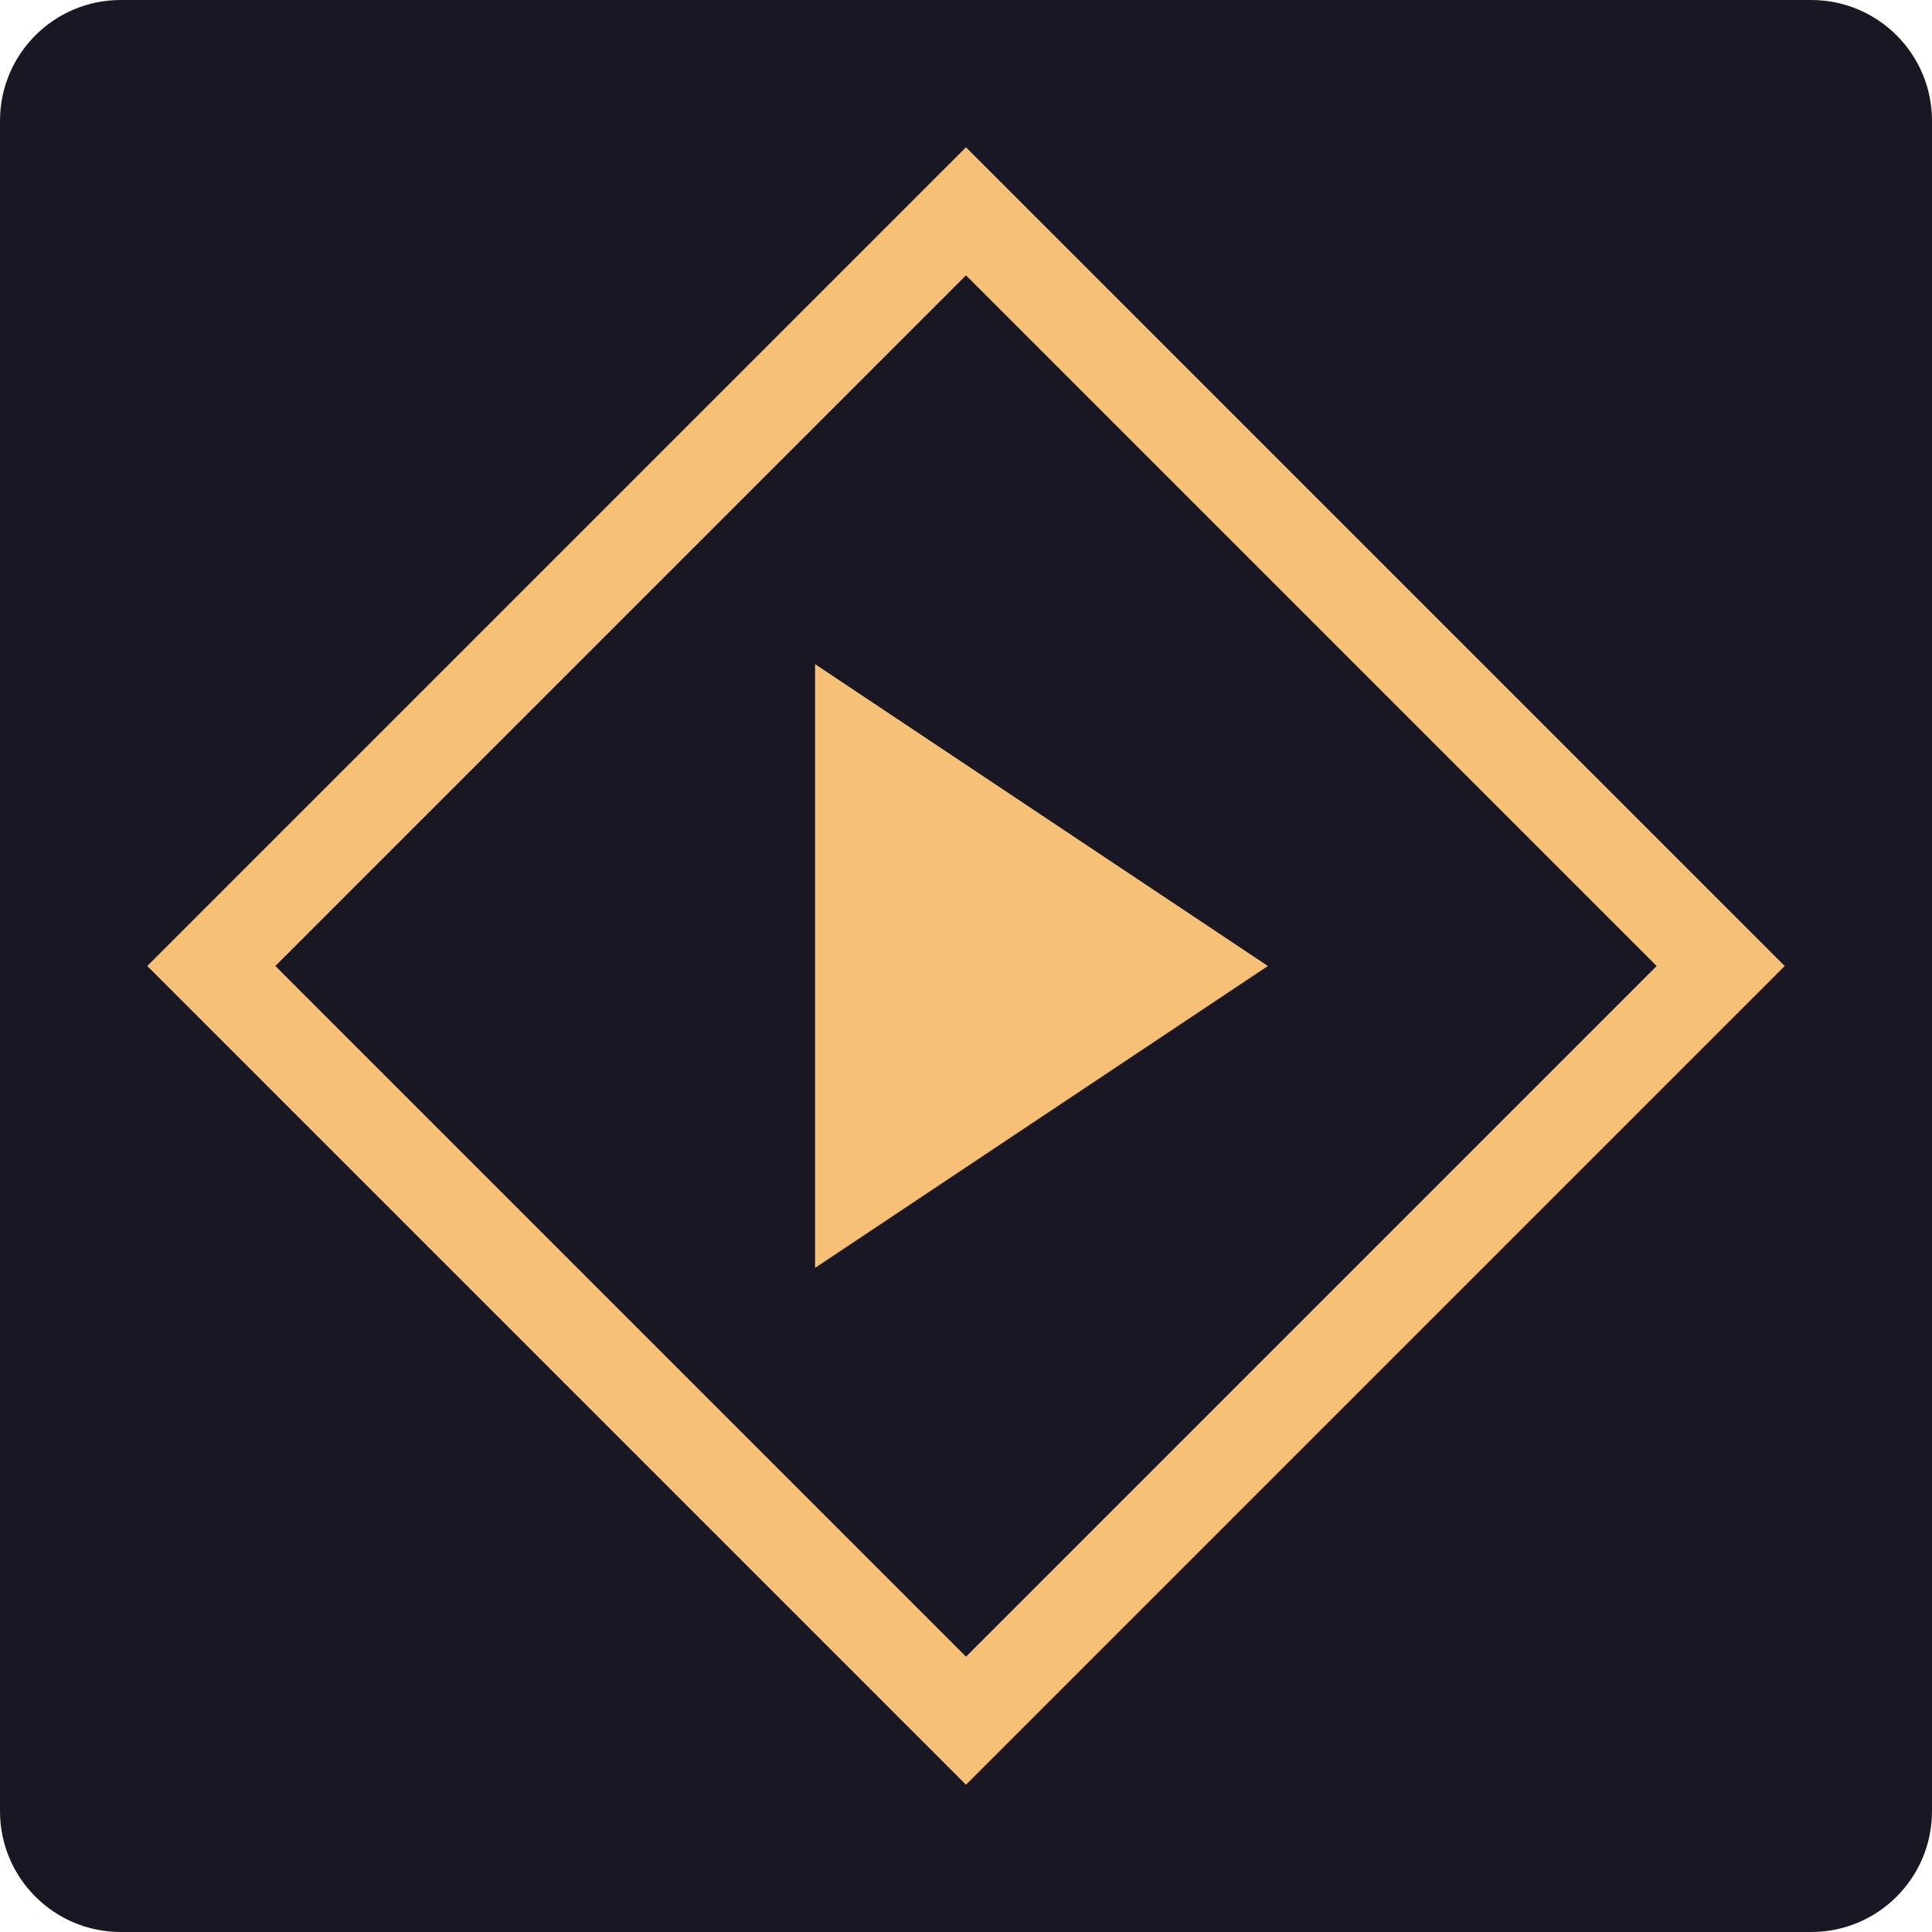
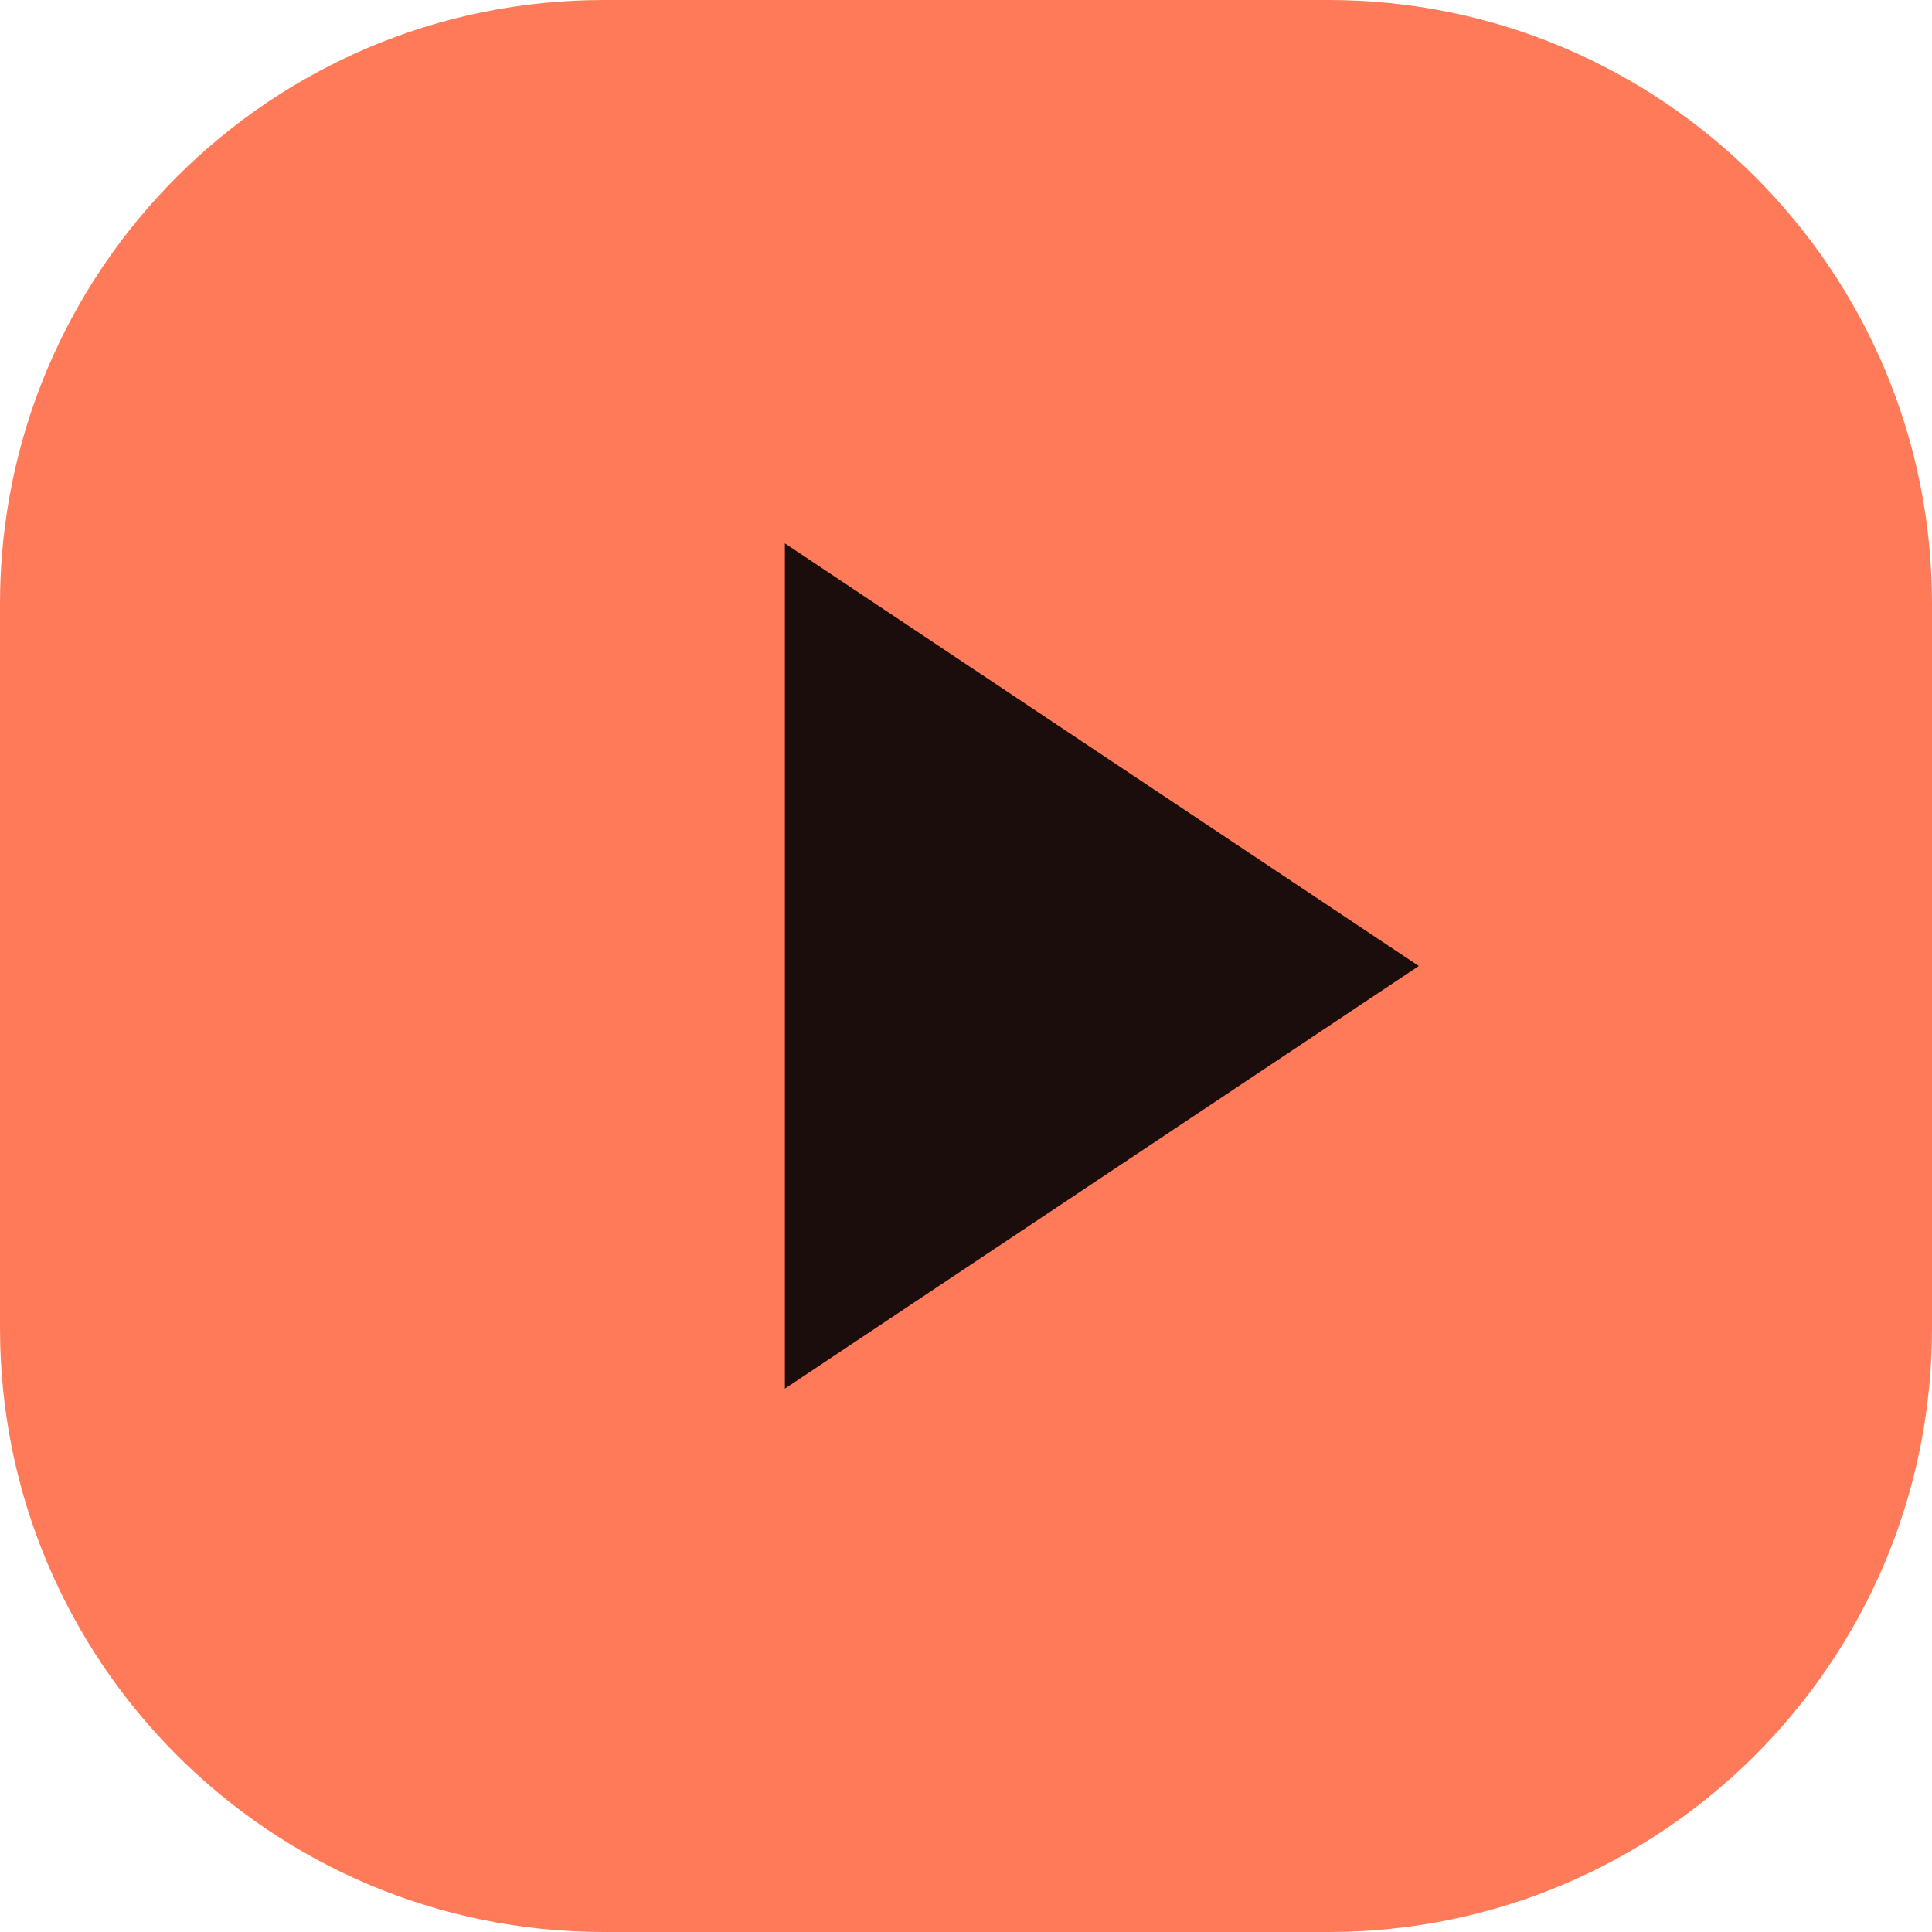
<svg xmlns="http://www.w3.org/2000/svg" viewBox="0 0 64 64">
-   <rect width="64" height="64" rx="4" fill="#191724" />
-   <path d="M32 7 57 32 32 57 7 32Z" fill="none" stroke="#f6c177" stroke-width="3" />
-   <path d="m27 22 15 10-15 10Z" fill="#f6c177" />
+   <rect width="64" height="64" rx="20" fill="#ff7a59" />
+   <path d="M26 18 47 32 26 46Z" fill="#1a0d0b" />
</svg>
